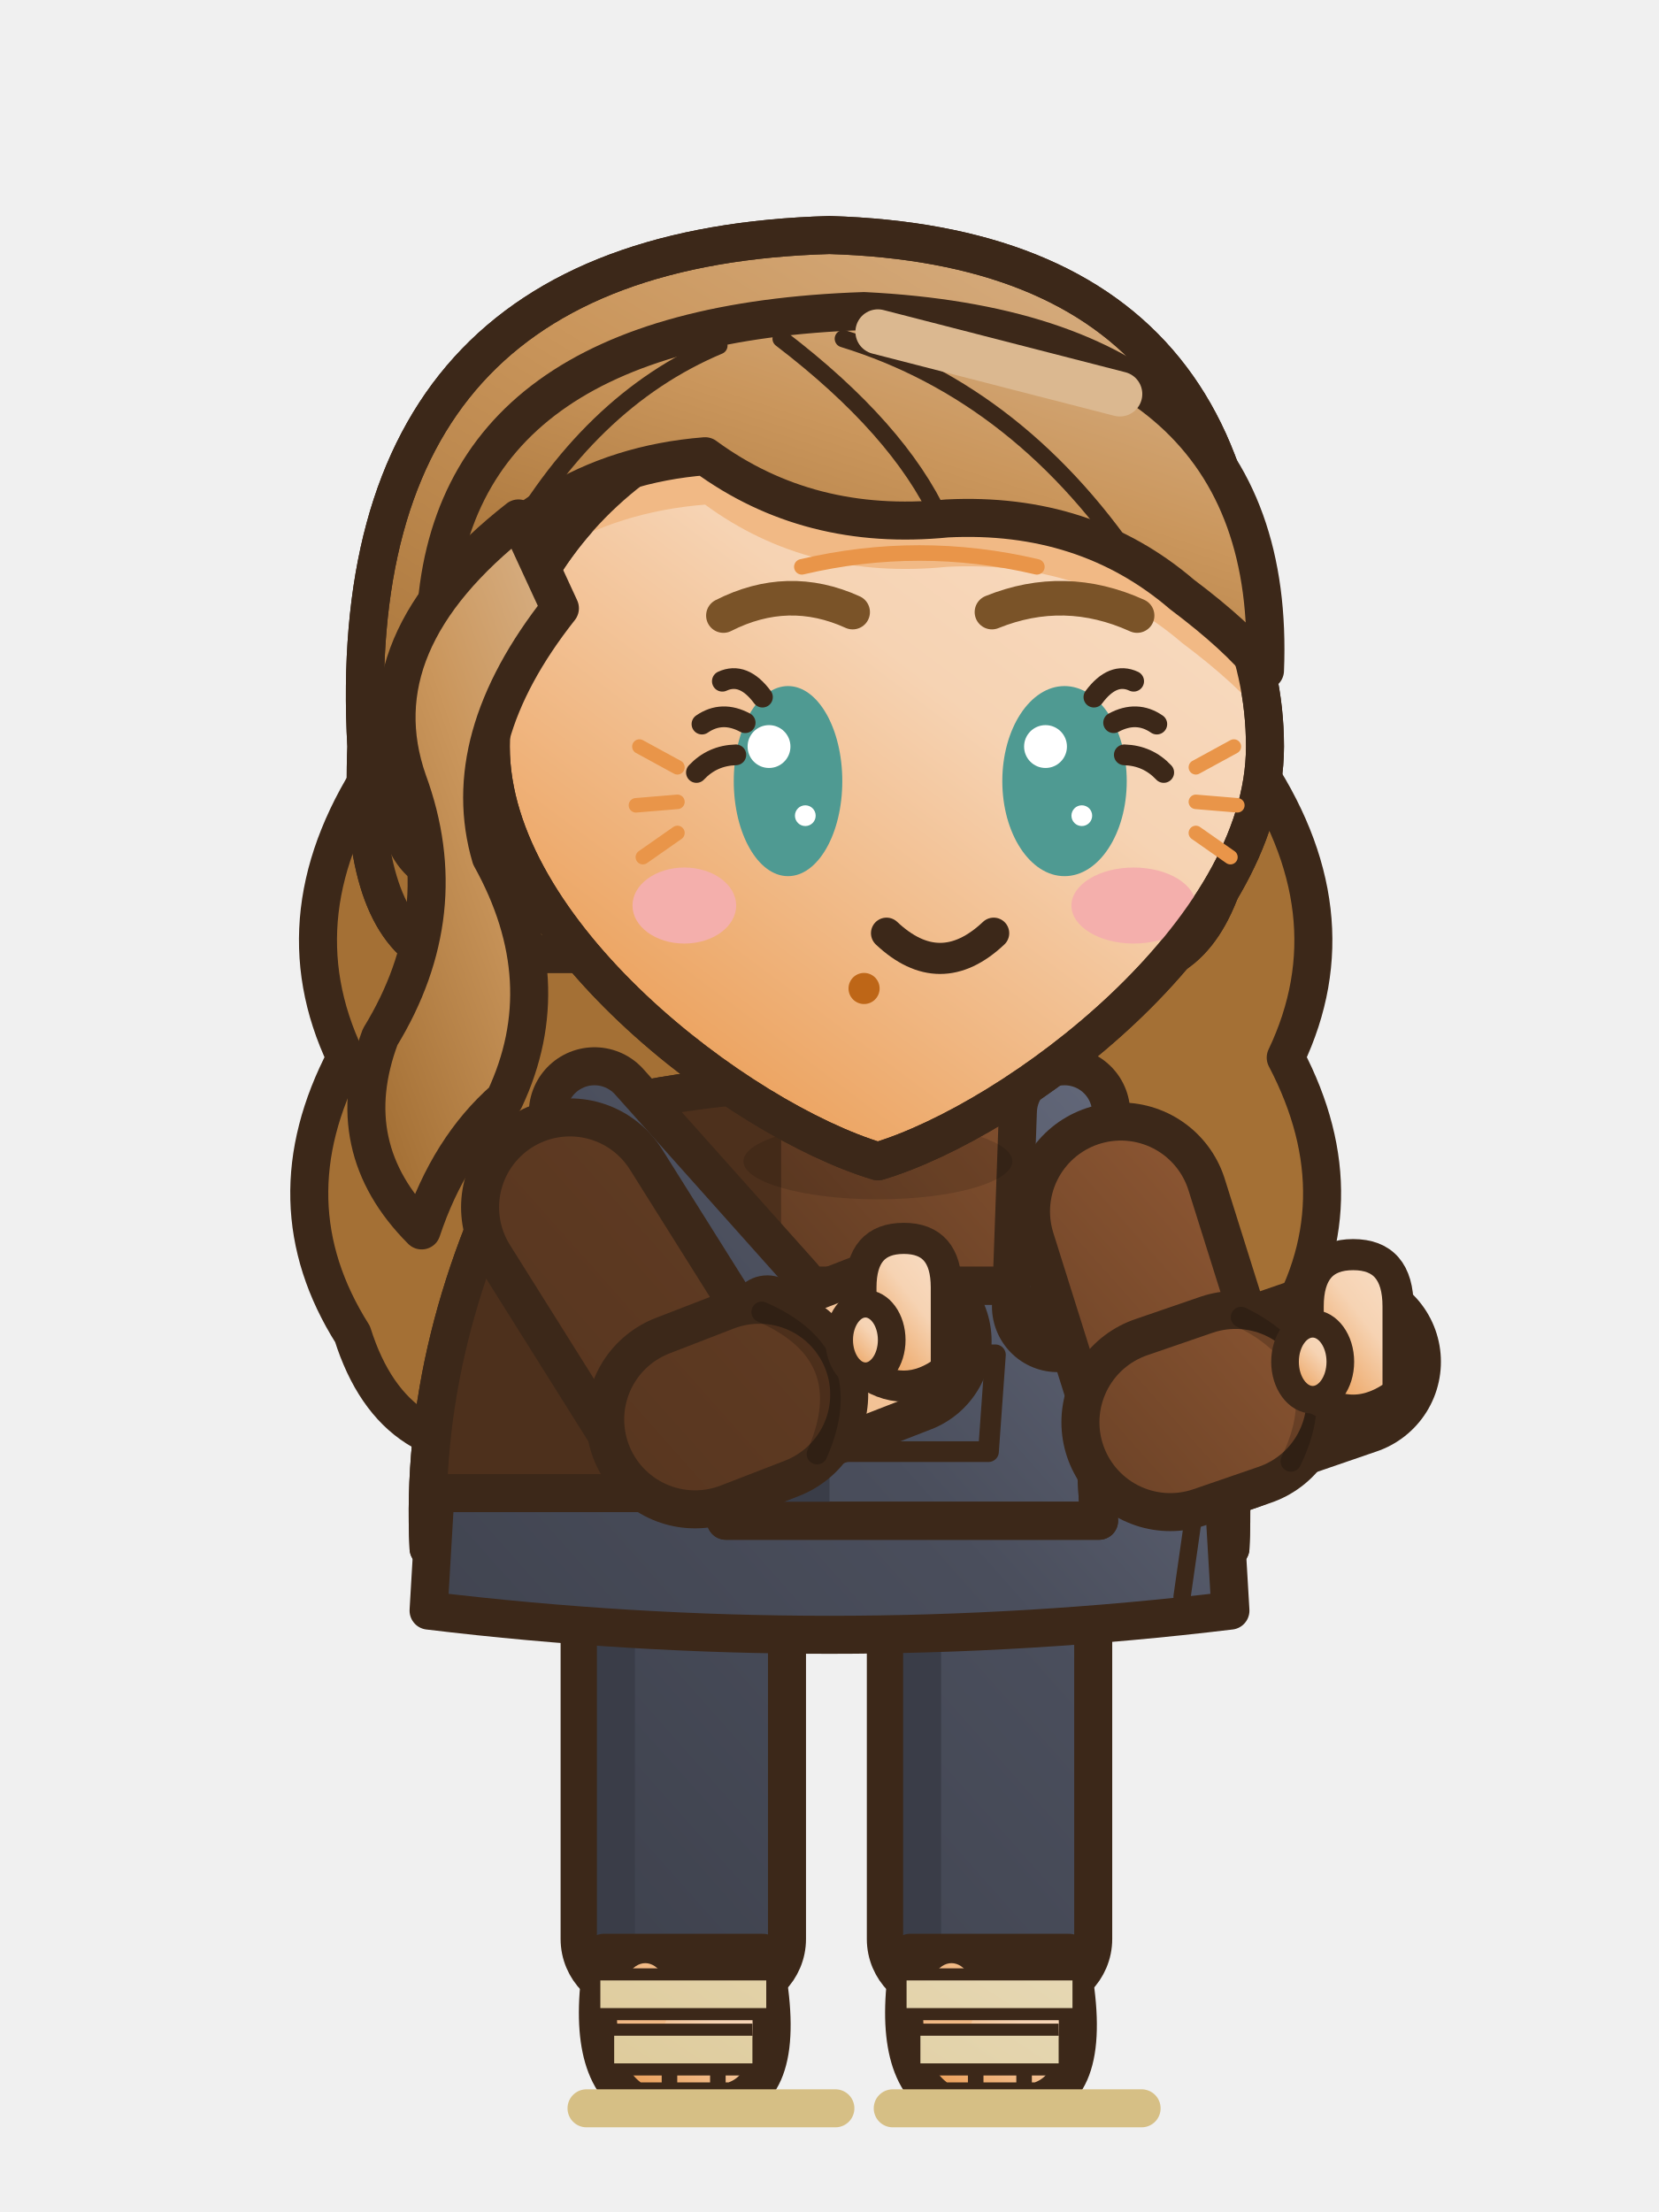
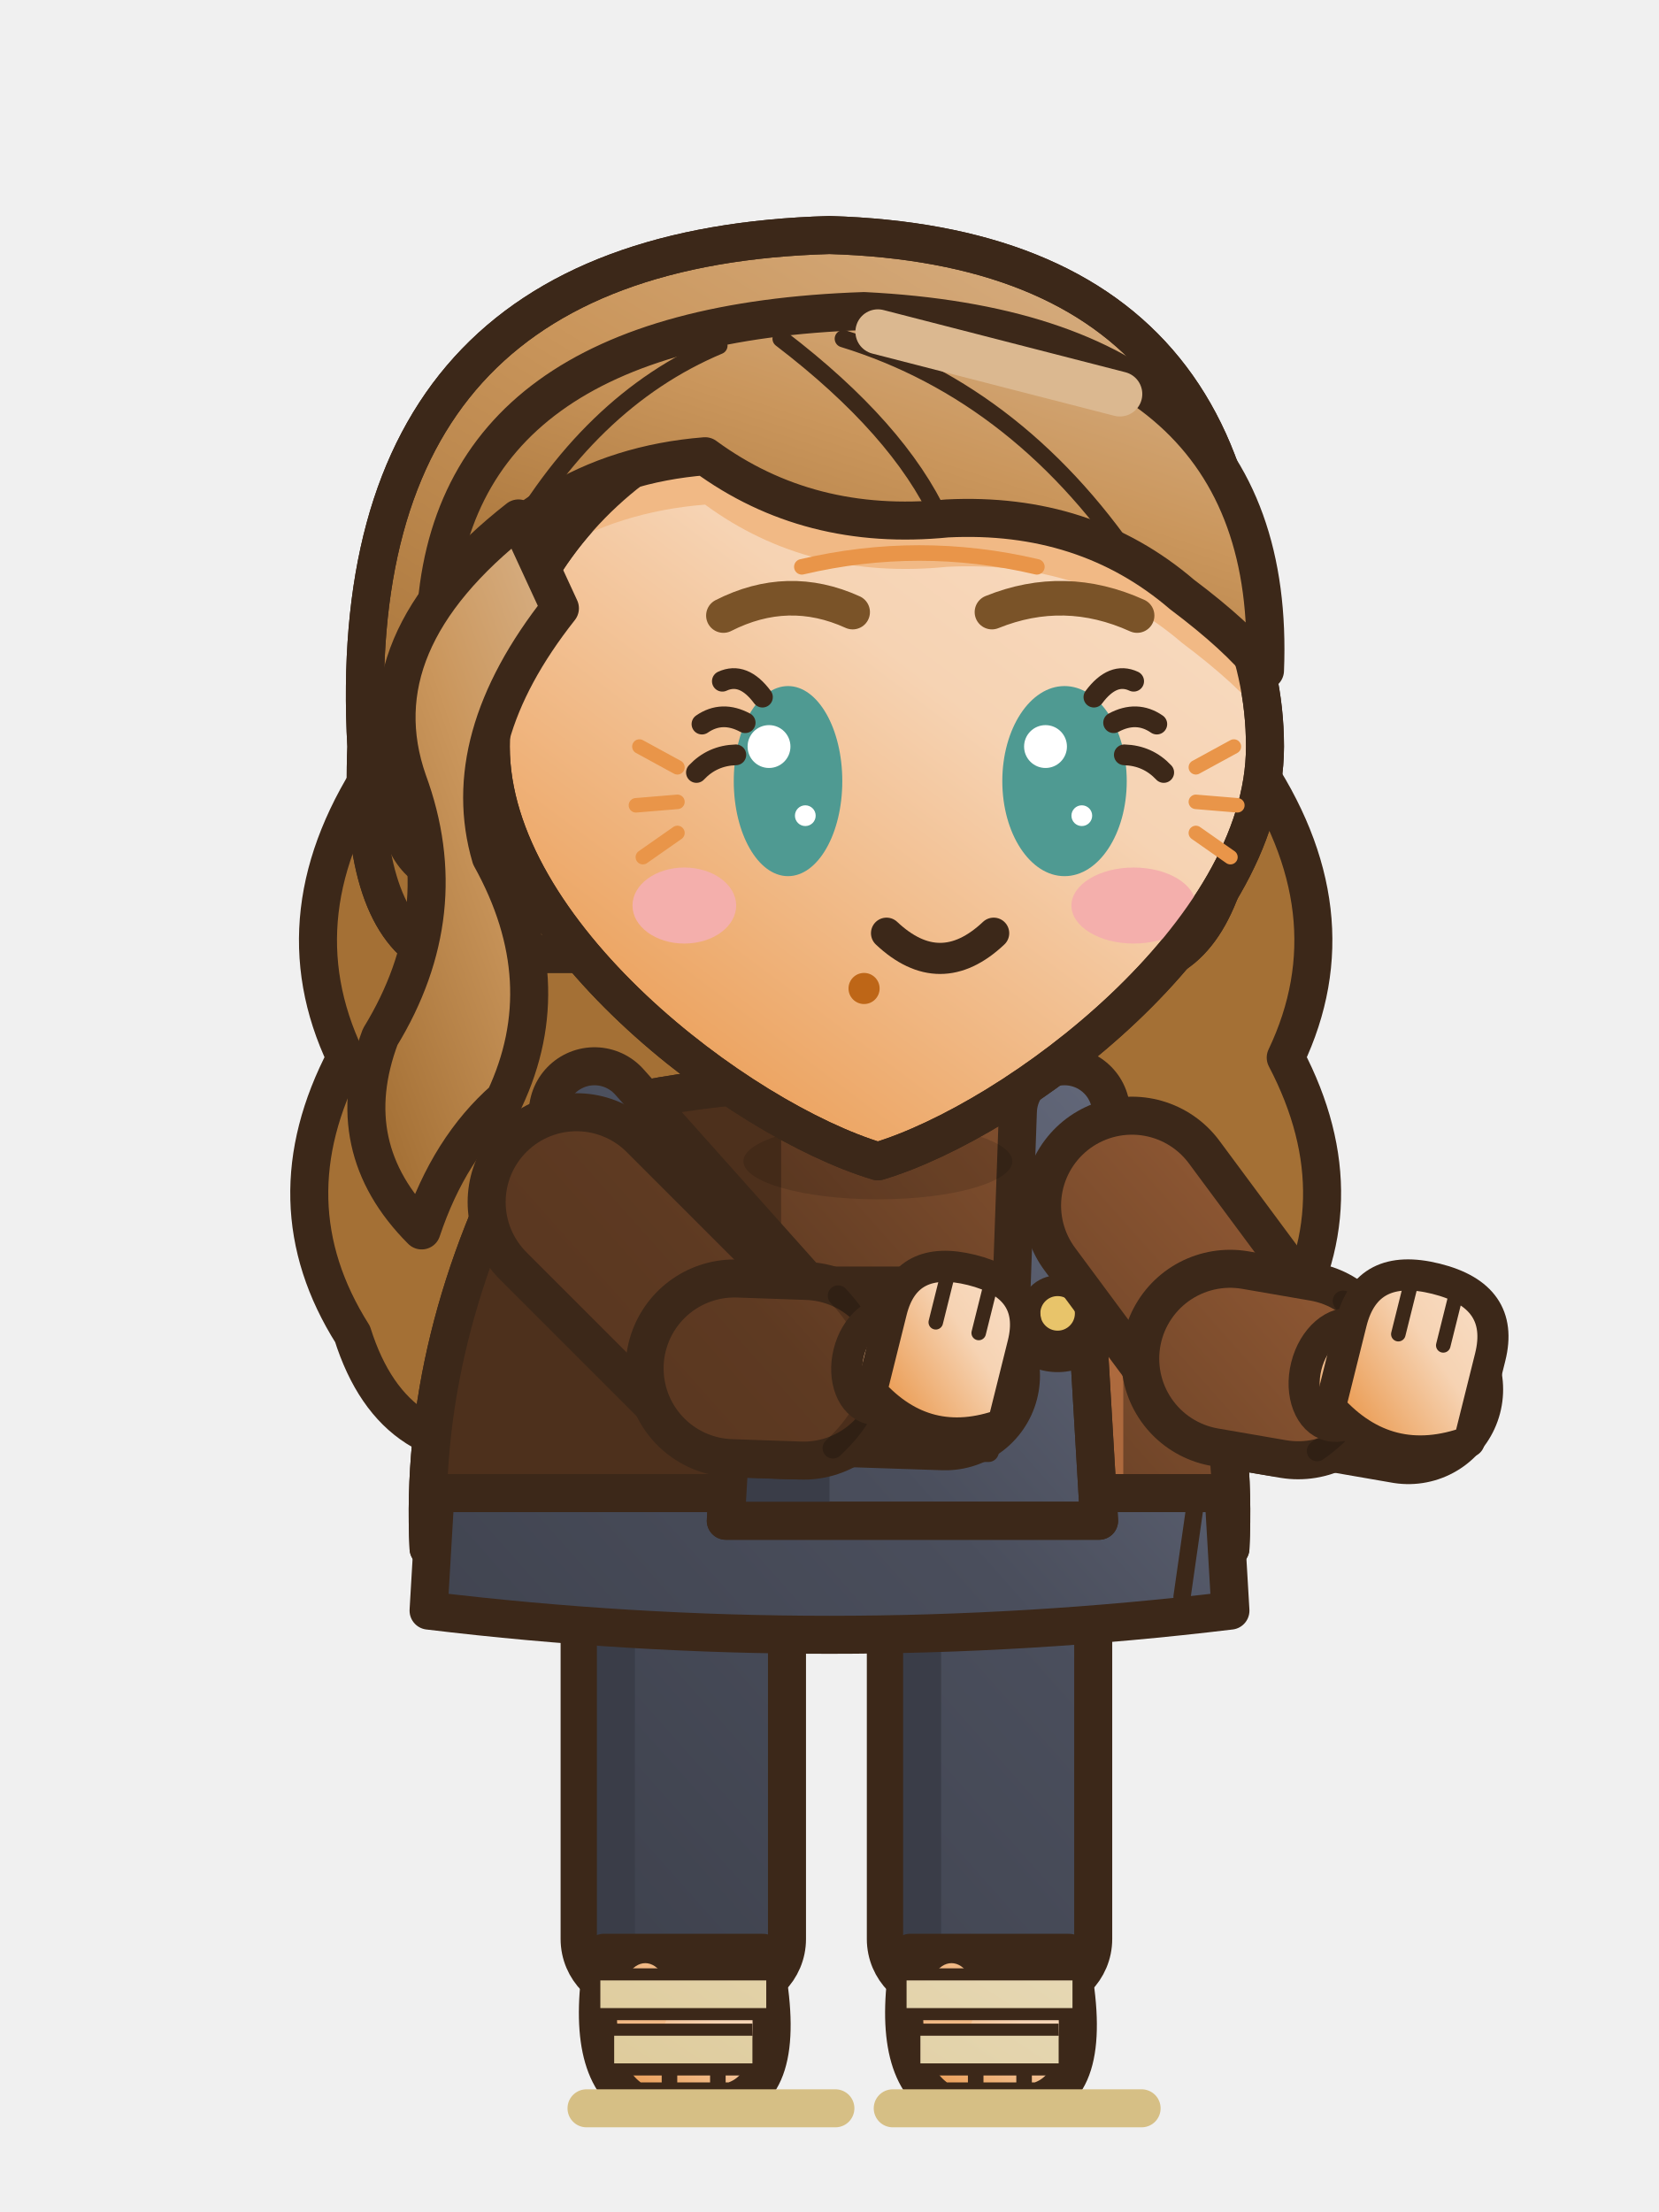
<svg xmlns="http://www.w3.org/2000/svg" width="48" height="64" viewBox="0 0 48 64">
  <g transform="translate(48 0) scale(-1 1)">
    <defs>
      <linearGradient id="v4mtseaction1G0" x1="0" y1="0" x2="0.75" y2="1">
        <stop offset="0" stop-color="#F9DFC8" />
        <stop offset="0.45" stop-color="#F6D3B3" />
        <stop offset="1" stop-color="#EA9A50" />
      </linearGradient>
      <linearGradient id="v4mtseaction1G0t" gradientUnits="userSpaceOnUse" x1="4" y1="2" x2="42" y2="60">
        <stop offset="0" stop-color="#F9DFC8" />
        <stop offset="0.45" stop-color="#F6D3B3" />
        <stop offset="1" stop-color="#EA9A50" />
      </linearGradient>
      <linearGradient id="v4mtseaction1G1" x1="0" y1="0" x2="0.75" y2="1">
        <stop offset="0" stop-color="#D9B38A" />
        <stop offset="0.45" stop-color="#CA965C" />
        <stop offset="1" stop-color="#A47035" />
      </linearGradient>
      <linearGradient id="v4mtseaction1G1t" gradientUnits="userSpaceOnUse" x1="4" y1="2" x2="42" y2="60">
        <stop offset="0" stop-color="#D9B38A" />
        <stop offset="0.45" stop-color="#CA965C" />
        <stop offset="1" stop-color="#A47035" />
      </linearGradient>
      <linearGradient id="v4mtseaction1G2" x1="0" y1="0" x2="0.75" y2="1">
        <stop offset="0" stop-color="#AD6A3E" />
        <stop offset="0.45" stop-color="#5E3A22" />
        <stop offset="1" stop-color="#462B19" />
      </linearGradient>
      <linearGradient id="v4mtseaction1G2t" gradientUnits="userSpaceOnUse" x1="6" y1="28" x2="42" y2="60">
        <stop offset="0" stop-color="#AD6A3E" />
        <stop offset="0.45" stop-color="#5E3A22" />
        <stop offset="1" stop-color="#462B19" />
      </linearGradient>
      <linearGradient id="v4mtseaction1G3" x1="0" y1="0" x2="0.75" y2="1">
        <stop offset="0" stop-color="#767C91" />
        <stop offset="0.45" stop-color="#4A4E5C" />
        <stop offset="1" stop-color="#373A44" />
      </linearGradient>
      <linearGradient id="v4mtseaction1G3t" gradientUnits="userSpaceOnUse" x1="6" y1="28" x2="42" y2="60">
        <stop offset="0" stop-color="#767C91" />
        <stop offset="0.45" stop-color="#4A4E5C" />
        <stop offset="1" stop-color="#373A44" />
      </linearGradient>
      <linearGradient id="v4mtseaction1G4" x1="0" y1="0" x2="0.75" y2="1">
        <stop offset="0" stop-color="#F9F5ED" />
        <stop offset="0.45" stop-color="#F8F4EA" />
        <stop offset="1" stop-color="#D9C38C" />
      </linearGradient>
      <linearGradient id="v4mtseaction1G4t" gradientUnits="userSpaceOnUse" x1="4" y1="2" x2="42" y2="60">
        <stop offset="0" stop-color="#F9F5ED" />
        <stop offset="0.45" stop-color="#F8F4EA" />
        <stop offset="1" stop-color="#D9C38C" />
      </linearGradient>
      <linearGradient id="v4mtseaction1G5" x1="0" y1="0" x2="0.75" y2="1">
        <stop offset="0" stop-color="#E5C4A1" />
        <stop offset="0.45" stop-color="#DBAD7D" />
        <stop offset="1" stop-color="#C78137" />
      </linearGradient>
      <linearGradient id="v4mtseaction1G5t" gradientUnits="userSpaceOnUse" x1="4" y1="2" x2="42" y2="60">
        <stop offset="0" stop-color="#E5C4A1" />
        <stop offset="0.45" stop-color="#DBAD7D" />
        <stop offset="1" stop-color="#C78137" />
      </linearGradient>
    </defs>
    <g transform="translate(0 0)">
      <path d="M11.8,22 Q8.8,26.4 10.8,30.6 Q8.6,34.8 11,38.6 Q12.2,42.4 16,41.8 Q20,43.4 24.4,41.8 Q28.8,43.4 32.8,41.8 Q36.6,42.4 37.8,38.6 Q40.2,34.8 38,30.6 Q40,26.4 37,22 Z" fill="#A47035" stroke="#3C2819" stroke-width="1.1" stroke-linejoin="round" stroke-linecap="round" />
      <rect x="25.23" y="44.5" width="6" height="13.2" rx="1.6" fill="url(#v4mtseaction1G3t)" stroke="#3C2819" stroke-width="1.1" stroke-linejoin="round" stroke-linecap="round" />
      <rect x="29.63" y="45.1" width="1.1" height="11.6" rx="0.5" fill="#3A3D48" />
      <path d="M25.93,56.5 L30.53,56.5 Q31.13,59.9 29.63,60.8 L26.83,60.8 Q25.13,60.3 25.93,56.5 Z" fill="url(#v4mtseaction1G0)" stroke="#3C2819" stroke-width="1.1" stroke-linejoin="round" stroke-linecap="round" />
      <ellipse cx="29.33" cy="57.9" rx="0.7" ry="1.1" fill="#F1B985" stroke="none" />
      <line x1="27.23" y1="60" x2="27.23" y2="60.6" stroke="#3C2819" stroke-width="0.45" stroke-linecap="round" />
      <line x1="28.63" y1="60" x2="28.63" y2="60.6" stroke="#3C2819" stroke-width="0.45" stroke-linecap="round" />
      <path d="M25.83,57.7 L30.63,57.7 M26.23,59.3 L30.23,59.3" stroke="#3C2819" stroke-width="1.5" />
      <path d="M25.83,57.7 L30.63,57.7 M26.23,59.3 L30.23,59.3" stroke="url(#v4mtseaction1G4t)" stroke-width=".8" />
      <path d="M23.83,61 L31.03,61" stroke="#D6BF85" stroke-width="1.1" stroke-linecap="round" />
      <rect x="16.37" y="44.5" width="6" height="13.2" rx="1.6" fill="url(#v4mtseaction1G3t)" stroke="#3C2819" stroke-width="1.1" stroke-linejoin="round" stroke-linecap="round" />
      <rect x="20.77" y="45.1" width="1.1" height="11.6" rx="0.5" fill="#3A3D48" />
      <path d="M17.07,56.5 L21.67,56.5 Q22.27,59.9 20.77,60.8 L17.97,60.8 Q16.27,60.3 17.07,56.5 Z" fill="url(#v4mtseaction1G0)" stroke="#3C2819" stroke-width="1.1" stroke-linejoin="round" stroke-linecap="round" />
      <ellipse cx="20.47" cy="57.9" rx="0.7" ry="1.1" fill="#F1B985" stroke="none" />
      <line x1="18.37" y1="60" x2="18.37" y2="60.6" stroke="#3C2819" stroke-width="0.45" stroke-linecap="round" />
      <line x1="19.77" y1="60" x2="19.77" y2="60.6" stroke="#3C2819" stroke-width="0.45" stroke-linecap="round" />
      <path d="M16.97,57.7 L21.77,57.7 M17.37,59.3 L21.37,59.3" stroke="#3C2819" stroke-width="1.5" />
      <path d="M16.97,57.7 L21.77,57.7 M17.37,59.3 L21.37,59.3" stroke="url(#v4mtseaction1G4t)" stroke-width=".8" />
      <path d="M14.97,61 L22.17,61" stroke="#D6BF85" stroke-width="1.1" stroke-linecap="round" />
      <path d="M15.4,32.6 Q24,30 32.6,32.6 Q35.9,38.7 35.6,44.8 Q24,47.8 12.4,44.8 Q12.1,38.7 15.4,32.6 Z" fill="url(#v4mtseaction1G2t)" stroke="#3C2819" stroke-width="1.1" stroke-linejoin="round" stroke-linecap="round" />
      <clipPath id="v4mtseaction1t">
        <path d="M15.4,32.6 Q24,30 32.6,32.6 Q35.9,38.7 35.6,44.8 Q24,47.8 12.4,44.8 Q12.1,38.7 15.4,32.6 Z" />
      </clipPath>
      <g clip-path="url(#v4mtseaction1t)">
        <rect x="25.4" y="30" width="14" height="22" fill="#4D301C" />
        <path d="M8,44.2 Q24,47.2 40,44.2 L40,52 L8,52 Z" fill="#4D301C" />
        <rect x="15.5" y="34" width="1.3" height="10" rx="0.6" fill="#AD6A3E" />
      </g>
      <path d="M15.4,32.6 Q24,30 32.6,32.6 Q35.9,38.7 35.6,44.8 Q24,47.8 12.4,44.8 Q12.1,38.7 15.4,32.6 Z" fill="none" stroke="#3C2819" stroke-width="1.1" stroke-linejoin="round" stroke-linecap="round" />
      <path d="M18.4,31.4 Q21.6,34.4 24.8,31.4" fill="none" stroke="#3C2819" stroke-width="0.8" stroke-linejoin="round" stroke-linecap="round" />
      <path d="M12.6,43.2 L35.4,43.2 L35.6,46.6 Q24,48 12.4,46.6 Z" fill="url(#v4mtseaction1G3t)" stroke="#3C2819" stroke-width="1.1" stroke-linejoin="round" stroke-linecap="round" />
      <path d="M13.4,43.4 L13.8,46.2" fill="none" stroke="#3C2819" stroke-width="0.5" stroke-linejoin="round" stroke-linecap="round" />
      <path d="M16.6,37.2 L26.6,37.2 L27,44 L16.2,44 Z" fill="url(#v4mtseaction1G3t)" stroke="#3C2819" stroke-width="1.1" stroke-linejoin="round" stroke-linecap="round" />
      <clipPath id="v4mtseaction1bv">
        <path d="M16.6,37.2 L26.6,37.2 L27,44 L16.2,44 Z" />
      </clipPath>
      <g clip-path="url(#v4mtseaction1bv)">
        <rect x="24" y="36" width="5" height="9" fill="#3A3D48" />
      </g>
      <path d="M16.6,37.2 L26.6,37.2 L27,44 L16.2,44 Z" fill="none" stroke="#3C2819" stroke-width="1.1" stroke-linejoin="round" stroke-linecap="round" />
      <path d="M19.2,39.2 L24,39.2 L23.8,42 L19.4,42 Z" fill="none" stroke="#3C2819" stroke-width="0.6" stroke-linejoin="round" stroke-linecap="round" />
      <line x1="17.4" y1="37.8" x2="17.2" y2="32.2" stroke="#3C2819" stroke-width="3.8" stroke-linecap="round" />
      <line x1="17.4" y1="37.8" x2="17.2" y2="32.2" stroke="url(#v4mtseaction1G3t)" stroke-width="1.6" stroke-linecap="round" />
      <line x1="25.8" y1="37.8" x2="30.8" y2="32.2" stroke="#3C2819" stroke-width="3.8" stroke-linecap="round" />
      <line x1="25.8" y1="37.8" x2="30.8" y2="32.2" stroke="url(#v4mtseaction1G3t)" stroke-width="1.6" stroke-linecap="round" />
      <ellipse cx="17.4" cy="38" rx="0.8" ry="0.8" fill="#E8C46A" stroke="#3C2819" stroke-width="0.6" stroke-linejoin="round" stroke-linecap="round" />
      <ellipse cx="25.8" cy="38" rx="0.8" ry="0.8" fill="#E8C46A" stroke="#3C2819" stroke-width="0.6" stroke-linejoin="round" stroke-linecap="round" />
      <ellipse cx="22.6" cy="33.6" rx="3.89" ry="1.1" fill="rgba(0,0,0,.13)" stroke="none" />
-       <path d="M31.51,34.93 L27.7,41 L26.4,40.49" fill="none" stroke="#3C2819" stroke-width="6.3" stroke-linecap="round" stroke-linejoin="round" />
-       <path d="M31.51,34.93 L27.7,41 L26.4,40.49" fill="none" stroke="url(#v4mtseaction1G2t)" stroke-width="4.1" stroke-linecap="round" stroke-linejoin="round" />
-       <path d="M26.4,40.49 L22.05,38.8" fill="none" stroke="#3C2819" stroke-width="5.48" stroke-linecap="round" stroke-linejoin="round" />
-       <path d="M26.4,40.49 L22.05,38.8" fill="none" stroke="url(#v4mtseaction1G0t)" stroke-width="3.28" stroke-linecap="round" stroke-linejoin="round" />
-       <path d="M27.89,41.07 L26.03,40.35" fill="none" stroke="#3C2819" stroke-width="6.3" stroke-linecap="round" stroke-linejoin="round" />
-       <path d="M27.89,41.07 L26.03,40.35" fill="none" stroke="url(#v4mtseaction1G2t)" stroke-width="4.1" stroke-linecap="round" stroke-linejoin="round" />
-       <path d="M25.96,37.96 Q23.1,39.21 24.36,42.07" fill="none" stroke="rgba(0,0,0,.2)" stroke-width="0.6" stroke-linecap="round" />
-       <path d="M20.62,39.63 L20.62,37.25 Q20.62,35.83 21.85,35.83 Q23.09,35.83 23.09,37.25 L23.09,39.63 Q21.85,40.58 20.62,39.63 Z" fill="url(#v4mtseaction1G0)" stroke="#3C2819" stroke-width="0.9" stroke-linejoin="round" stroke-linecap="round" />
-       <ellipse cx="22.96" cy="38.77" rx="0.76" ry="1.05" fill="url(#v4mtseaction1G0)" stroke="#3C2819" stroke-width="0.8" stroke-linejoin="round" stroke-linecap="round" />
-       <path d="M15.57,35.05 L13.7,41 L12.63,40.63" fill="none" stroke="#3C2819" stroke-width="6.3" stroke-linecap="round" stroke-linejoin="round" />
-       <path d="M15.57,35.05 L13.7,41 L12.63,40.63" fill="none" stroke="url(#v4mtseaction1G2t)" stroke-width="4.1" stroke-linecap="round" stroke-linejoin="round" />
-       <path d="M12.63,40.63 L9.05,39.4" fill="none" stroke="#3C2819" stroke-width="5.48" stroke-linecap="round" stroke-linejoin="round" />
-       <path d="M12.63,40.63 L9.05,39.4" fill="none" stroke="url(#v4mtseaction1G0t)" stroke-width="3.28" stroke-linecap="round" stroke-linejoin="round" />
-       <path d="M14.14,41.15 L12.25,40.5" fill="none" stroke="#3C2819" stroke-width="6.3" stroke-linecap="round" stroke-linejoin="round" />
-       <path d="M14.14,41.15 L12.25,40.5" fill="none" stroke="url(#v4mtseaction1G2t)" stroke-width="4.1" stroke-linecap="round" stroke-linejoin="round" />
-       <path d="M12.09,38.11 Q9.29,39.48 10.65,42.28" fill="none" stroke="rgba(0,0,0,.2)" stroke-width="0.6" stroke-linecap="round" />
-       <path d="M7.55,40.3 L7.55,37.8 Q7.55,36.3 8.85,36.3 Q10.15,36.3 10.15,37.8 L10.15,40.3 Q8.85,41.3 7.55,40.3 Z" fill="url(#v4mtseaction1G0)" stroke="#3C2819" stroke-width="0.9" stroke-linejoin="round" stroke-linecap="round" />
-       <ellipse cx="10.02" cy="39.4" rx="0.8" ry="1.1" fill="url(#v4mtseaction1G0)" stroke="#3C2819" stroke-width="0.8" stroke-linejoin="round" stroke-linecap="round" />
+       <path d="M31.32,34.78 L26.5,39.6 L25.15,39.65" fill="none" stroke="#3C2819" stroke-width="6.3" stroke-linecap="round" stroke-linejoin="round" />
+       <path d="M31.32,34.78 L26.5,39.6 L25.15,39.65" fill="none" stroke="url(#v4mtseaction1G2t)" stroke-width="4.1" stroke-linecap="round" stroke-linejoin="round" />
+       <path d="M25.15,39.65 L20.65,39.8" fill="none" stroke="#3C2819" stroke-width="5.48" stroke-linecap="round" stroke-linejoin="round" />
+       <path d="M25.15,39.65 L20.65,39.8" fill="none" stroke="url(#v4mtseaction1G0t)" stroke-width="3.28" stroke-linecap="round" stroke-linejoin="round" />
+       <path d="M26.75,39.59 L24.75,39.66" fill="none" stroke="#3C2819" stroke-width="6.3" stroke-linecap="round" stroke-linejoin="round" />
+       <path d="M26.75,39.59 L24.75,39.66" fill="none" stroke="url(#v4mtseaction1G2t)" stroke-width="4.1" stroke-linecap="round" stroke-linejoin="round" />
+       <path d="M23.75,37.49 Q21.62,39.77 23.9,41.9" fill="none" stroke="rgba(0,0,0,.2)" stroke-width="0.6" stroke-linecap="round" />
+       <g transform="rotate(-14 20.65 39.8)">
+         <ellipse cx="22.51" cy="39.83" rx="1.01" ry="1.43" fill="url(#v4mtseaction1G0)" stroke="#3C2819" stroke-width="0.9" stroke-linejoin="round" stroke-linecap="round" />
+         <path d="M18.69,40.76 L18.69,38.37 Q18.69,36.65 20.65,36.65 Q22.61,36.65 22.61,38.37 L22.61,40.76 Q20.65,42.08 18.69,40.76 Z" fill="url(#v4mtseaction1G0)" stroke="#3C2819" stroke-width="0.9" stroke-linejoin="round" stroke-linecap="round" />
+         <line x1="20.01" y1="37" x2="20.01" y2="38.37" stroke="#3C2819" stroke-width="0.42" stroke-linecap="round" />
+         <line x1="21.29" y1="37" x2="21.29" y2="38.37" stroke="#3C2819" stroke-width="0.42" stroke-linecap="round" />
+       </g>
+       <path d="M15.25,34.88 L11.9,39.4 L10.83,39.58" fill="none" stroke="#3C2819" stroke-width="6.3" stroke-linecap="round" stroke-linejoin="round" />
+       <path d="M15.25,34.88 L11.9,39.4 L10.83,39.58" fill="none" stroke="url(#v4mtseaction1G2t)" stroke-width="4.1" stroke-linecap="round" stroke-linejoin="round" />
+       <path d="M10.83,39.58 L7.25,40.2" fill="none" stroke="#3C2819" stroke-width="5.48" stroke-linecap="round" stroke-linejoin="round" />
+       <path d="M10.83,39.58 L7.25,40.2" fill="none" stroke="url(#v4mtseaction1G0t)" stroke-width="3.28" stroke-linecap="round" stroke-linejoin="round" />
+       <path d="M12.41,39.31 L10.44,39.65" fill="none" stroke="#3C2819" stroke-width="6.3" stroke-linecap="round" stroke-linejoin="round" />
+       <path d="M12.41,39.31 L10.44,39.65" fill="none" stroke="url(#v4mtseaction1G2t)" stroke-width="4.1" stroke-linecap="round" stroke-linejoin="round" />
+       <path d="M9.14,37.64 Q7.34,40.18 9.89,41.98" fill="none" stroke="rgba(0,0,0,.2)" stroke-width="0.6" stroke-linecap="round" />
+       <g transform="rotate(-14 7.25 40.2)">
+         <ellipse cx="9.22" cy="40.26" rx="1.06" ry="1.51" fill="url(#v4mtseaction1G0)" stroke="#3C2819" stroke-width="0.9" stroke-linejoin="round" stroke-linecap="round" />
+         <path d="M5.18,41.24 L5.18,38.72 Q5.18,36.9 7.25,36.9 Q9.32,36.9 9.32,38.72 L9.32,41.24 Q7.25,42.64 5.18,41.24 Z" fill="url(#v4mtseaction1G0)" stroke="#3C2819" stroke-width="0.9" stroke-linejoin="round" stroke-linecap="round" />
+         <line x1="6.58" y1="37.25" x2="6.58" y2="38.72" stroke="#3C2819" stroke-width="0.42" stroke-linecap="round" />
+         <line x1="7.92" y1="37.25" x2="7.92" y2="38.72" stroke="#3C2819" stroke-width="0.42" stroke-linecap="round" />
+       </g>
      <path d="M12,21.6 Q10.6,7.2 24,6.8 Q38.2,7.2 37.4,21.6 Q37.6,26.4 35.6,27.6 L14,27.6 Q12.2,26.4 12,21.6 Z" fill="url(#v4mtseaction1G1)" stroke="#3C2819" stroke-width="1.1" stroke-linejoin="round" stroke-linecap="round" />
      <clipPath id="v4mtseaction1h">
        <path d="M12,21.6 Q10.6,7.2 24,6.8 Q38.2,7.2 37.4,21.6 Q37.6,26.4 35.6,27.6 L14,27.6 Q12.2,26.4 12,21.6 Z" />
      </clipPath>
      <g clip-path="url(#v4mtseaction1h)">
        <rect x="8" y="24.6" width="32" height="10" fill="#A47035" />
      </g>
      <path d="M12,21.6 Q10.6,7.2 24,6.8 Q38.2,7.2 37.4,21.6 Q37.6,26.4 35.6,27.6 L14,27.6 Q12.2,26.4 12,21.6 Z" fill="none" stroke="#3C2819" stroke-width="1.1" stroke-linejoin="round" stroke-linecap="round" />
      <ellipse cx="35" cy="23.2" rx="1.5" ry="2.1" fill="url(#v4mtseaction1G0)" stroke="#3C2819" stroke-width="1.1" stroke-linejoin="round" stroke-linecap="round" />
      <path d="M11.4,21.6 C11.4,27 18.6,32.4 22.6,33.6 C26.6,32.4 33.8,27 33.8,21.6 a11.2,10.4 0 1,0 -22.4,0 Z" fill="url(#v4mtseaction1G0)" stroke="#3C2819" stroke-width="1.1" stroke-linejoin="round" stroke-linecap="round" />
      <clipPath id="v4mtseaction1f">
        <path d="M11.4,21.6 C11.4,27 18.6,32.4 22.6,33.6 C26.6,32.4 33.8,27 33.8,21.6 a11.2,10.4 0 1,0 -22.4,0 Z" />
      </clipPath>
      <g clip-path="url(#v4mtseaction1f)">
        <path d="M11.4,19.4 Q11,9.6 23,9 Q35,9.4 35.4,18 Q32.6,13.6 27.6,13.2 Q24.6,15.4 20.6,15 Q16.6,14.8 13.8,17.2 Q12.2,18.4 11.4,19.4 Z" fill="#F1B985" transform="translate(0 1.4)" />
        <ellipse cx="15.2" cy="26.2" rx="1.8" ry="1.1" fill="#F4AFAC" stroke="none" />
        <ellipse cx="28.2" cy="26.2" rx="1.5" ry="1.1" fill="#F4AFAC" stroke="none" />
      </g>
      <path d="M11.4,21.6 C11.4,27 18.6,32.4 22.6,33.6 C26.6,32.4 33.8,27 33.8,21.6 a11.2,10.4 0 1,0 -22.4,0 Z" fill="none" stroke="#3C2819" stroke-width="1.1" stroke-linejoin="round" stroke-linecap="round" />
      <path d="M13.4,22.2 l-1.1,-0.6 M13.4,23.2 l-1.2,0.1 M13.4,24.1 l-1,0.7" fill="none" stroke="#E99549" stroke-width="0.42" stroke-linecap="round" />
      <path d="M28.4,22.2 l1.1,-0.6 M28.4,23.2 l1.2,0.1 M28.4,24.1 l1,0.7" fill="none" stroke="#E99549" stroke-width="0.42" stroke-linecap="round" />
      <path d="M18,16.4 Q21.4,15.6 24.8,16.4" fill="none" stroke="#E99549" stroke-width="0.45" stroke-linecap="round" />
      <ellipse cx="23" cy="28.6" rx="0.45" ry="0.45" fill="#BE6617" stroke="none" />
      <path d="M11.4,19.4 Q11,9.6 23,9 Q35,9.4 35.4,18 Q32.6,13.6 27.6,13.2 Q24.6,15.4 20.6,15 Q16.6,14.8 13.8,17.2 Q12.2,18.4 11.4,19.4 Z" fill="url(#v4mtseaction1G1)" stroke="#3C2819" stroke-width="1.1" stroke-linejoin="round" stroke-linecap="round" />
      <clipPath id="v4mtseaction1sf">
        <path d="M11.4,19.4 Q11,9.6 23,9 Q35,9.4 35.4,18 Q32.6,13.6 27.6,13.2 Q24.6,15.4 20.6,15 Q16.6,14.8 13.8,17.2 Q12.2,18.4 11.4,19.4 Z" />
      </clipPath>
      <g clip-path="url(#v4mtseaction1sf)">
        <path d="M23.6,9.8 Q18.4,11.4 15,16.6 M25.4,9.8 Q22,12.4 20.8,15 M27.2,10 Q31,11.6 33.4,16" fill="none" stroke="#3C2819" stroke-width="0.5" stroke-linejoin="round" stroke-linecap="round" />
      </g>
      <line x1="15.6" y1="11.4" x2="22.6" y2="9.6" stroke="#DBB890" stroke-width="1.3" stroke-linecap="round" />
      <path d="M33,15 Q37.6,18.6 36.2,22.6 Q34.8,26.4 37,30 Q38.2,33.2 35.8,35.6 Q35,33.2 33.4,31.8 Q31.8,28.4 33.8,24.8 Q34.8,21.4 31.8,17.6 Z" fill="url(#v4mtseaction1G1)" stroke="#3C2819" stroke-width="1.1" stroke-linejoin="round" stroke-linecap="round" />
      <path d="M15.1,17.81 Q17.2,16.86 19.3,17.71" fill="none" stroke="#7A5328" stroke-width="1" stroke-linecap="round" />
      <path d="M27.07,17.81 Q25.2,16.86 23.33,17.71" fill="none" stroke="#7A5328" stroke-width="1" stroke-linecap="round" />
      <ellipse cx="17.2" cy="22.6" rx="1.8" ry="2.75" fill="#4F9A92" stroke="none" />
      <ellipse cx="17.75" cy="21.6" rx="0.62" ry="0.62" fill="#FFFFFF" stroke="none" />
      <ellipse cx="16.7" cy="23.6" rx="0.3" ry="0.3" fill="#FFFFFF" stroke="none" />
      <ellipse cx="25.2" cy="22.6" rx="1.57" ry="2.75" fill="#4F9A92" stroke="none" />
      <ellipse cx="25.75" cy="21.6" rx="0.62" ry="0.62" fill="#FFFFFF" stroke="none" />
      <ellipse cx="24.7" cy="23.6" rx="0.3" ry="0.3" fill="#FFFFFF" stroke="none" />
      <path d="M19.25,27 Q20.8,28.46 22.35,27" fill="none" stroke="#3C2819" stroke-width="0.9" stroke-linejoin="round" stroke-linecap="round" />
      <path d="M16.35,20.17 Q15.8,19.43 15.2,19.71" fill="none" stroke="#3C2819" stroke-width="0.6" stroke-linejoin="round" stroke-linecap="round" />
      <path d="M15.78,20.91 Q15.11,20.55 14.53,20.95" fill="none" stroke="#3C2819" stroke-width="0.6" stroke-linejoin="round" stroke-linecap="round" />
      <path d="M15.47,21.84 Q14.79,21.86 14.33,22.35" fill="none" stroke="#3C2819" stroke-width="0.6" stroke-linejoin="round" stroke-linecap="round" />
      <path d="M25.94,20.17 Q26.49,19.43 27.1,19.71" fill="none" stroke="#3C2819" stroke-width="0.6" stroke-linejoin="round" stroke-linecap="round" />
      <path d="M26.44,20.91 Q27.11,20.55 27.69,20.95" fill="none" stroke="#3C2819" stroke-width="0.6" stroke-linejoin="round" stroke-linecap="round" />
      <path d="M26.71,21.84 Q27.39,21.86 27.85,22.35" fill="none" stroke="#3C2819" stroke-width="0.6" stroke-linejoin="round" stroke-linecap="round" />
    </g>
  </g>
</svg>
